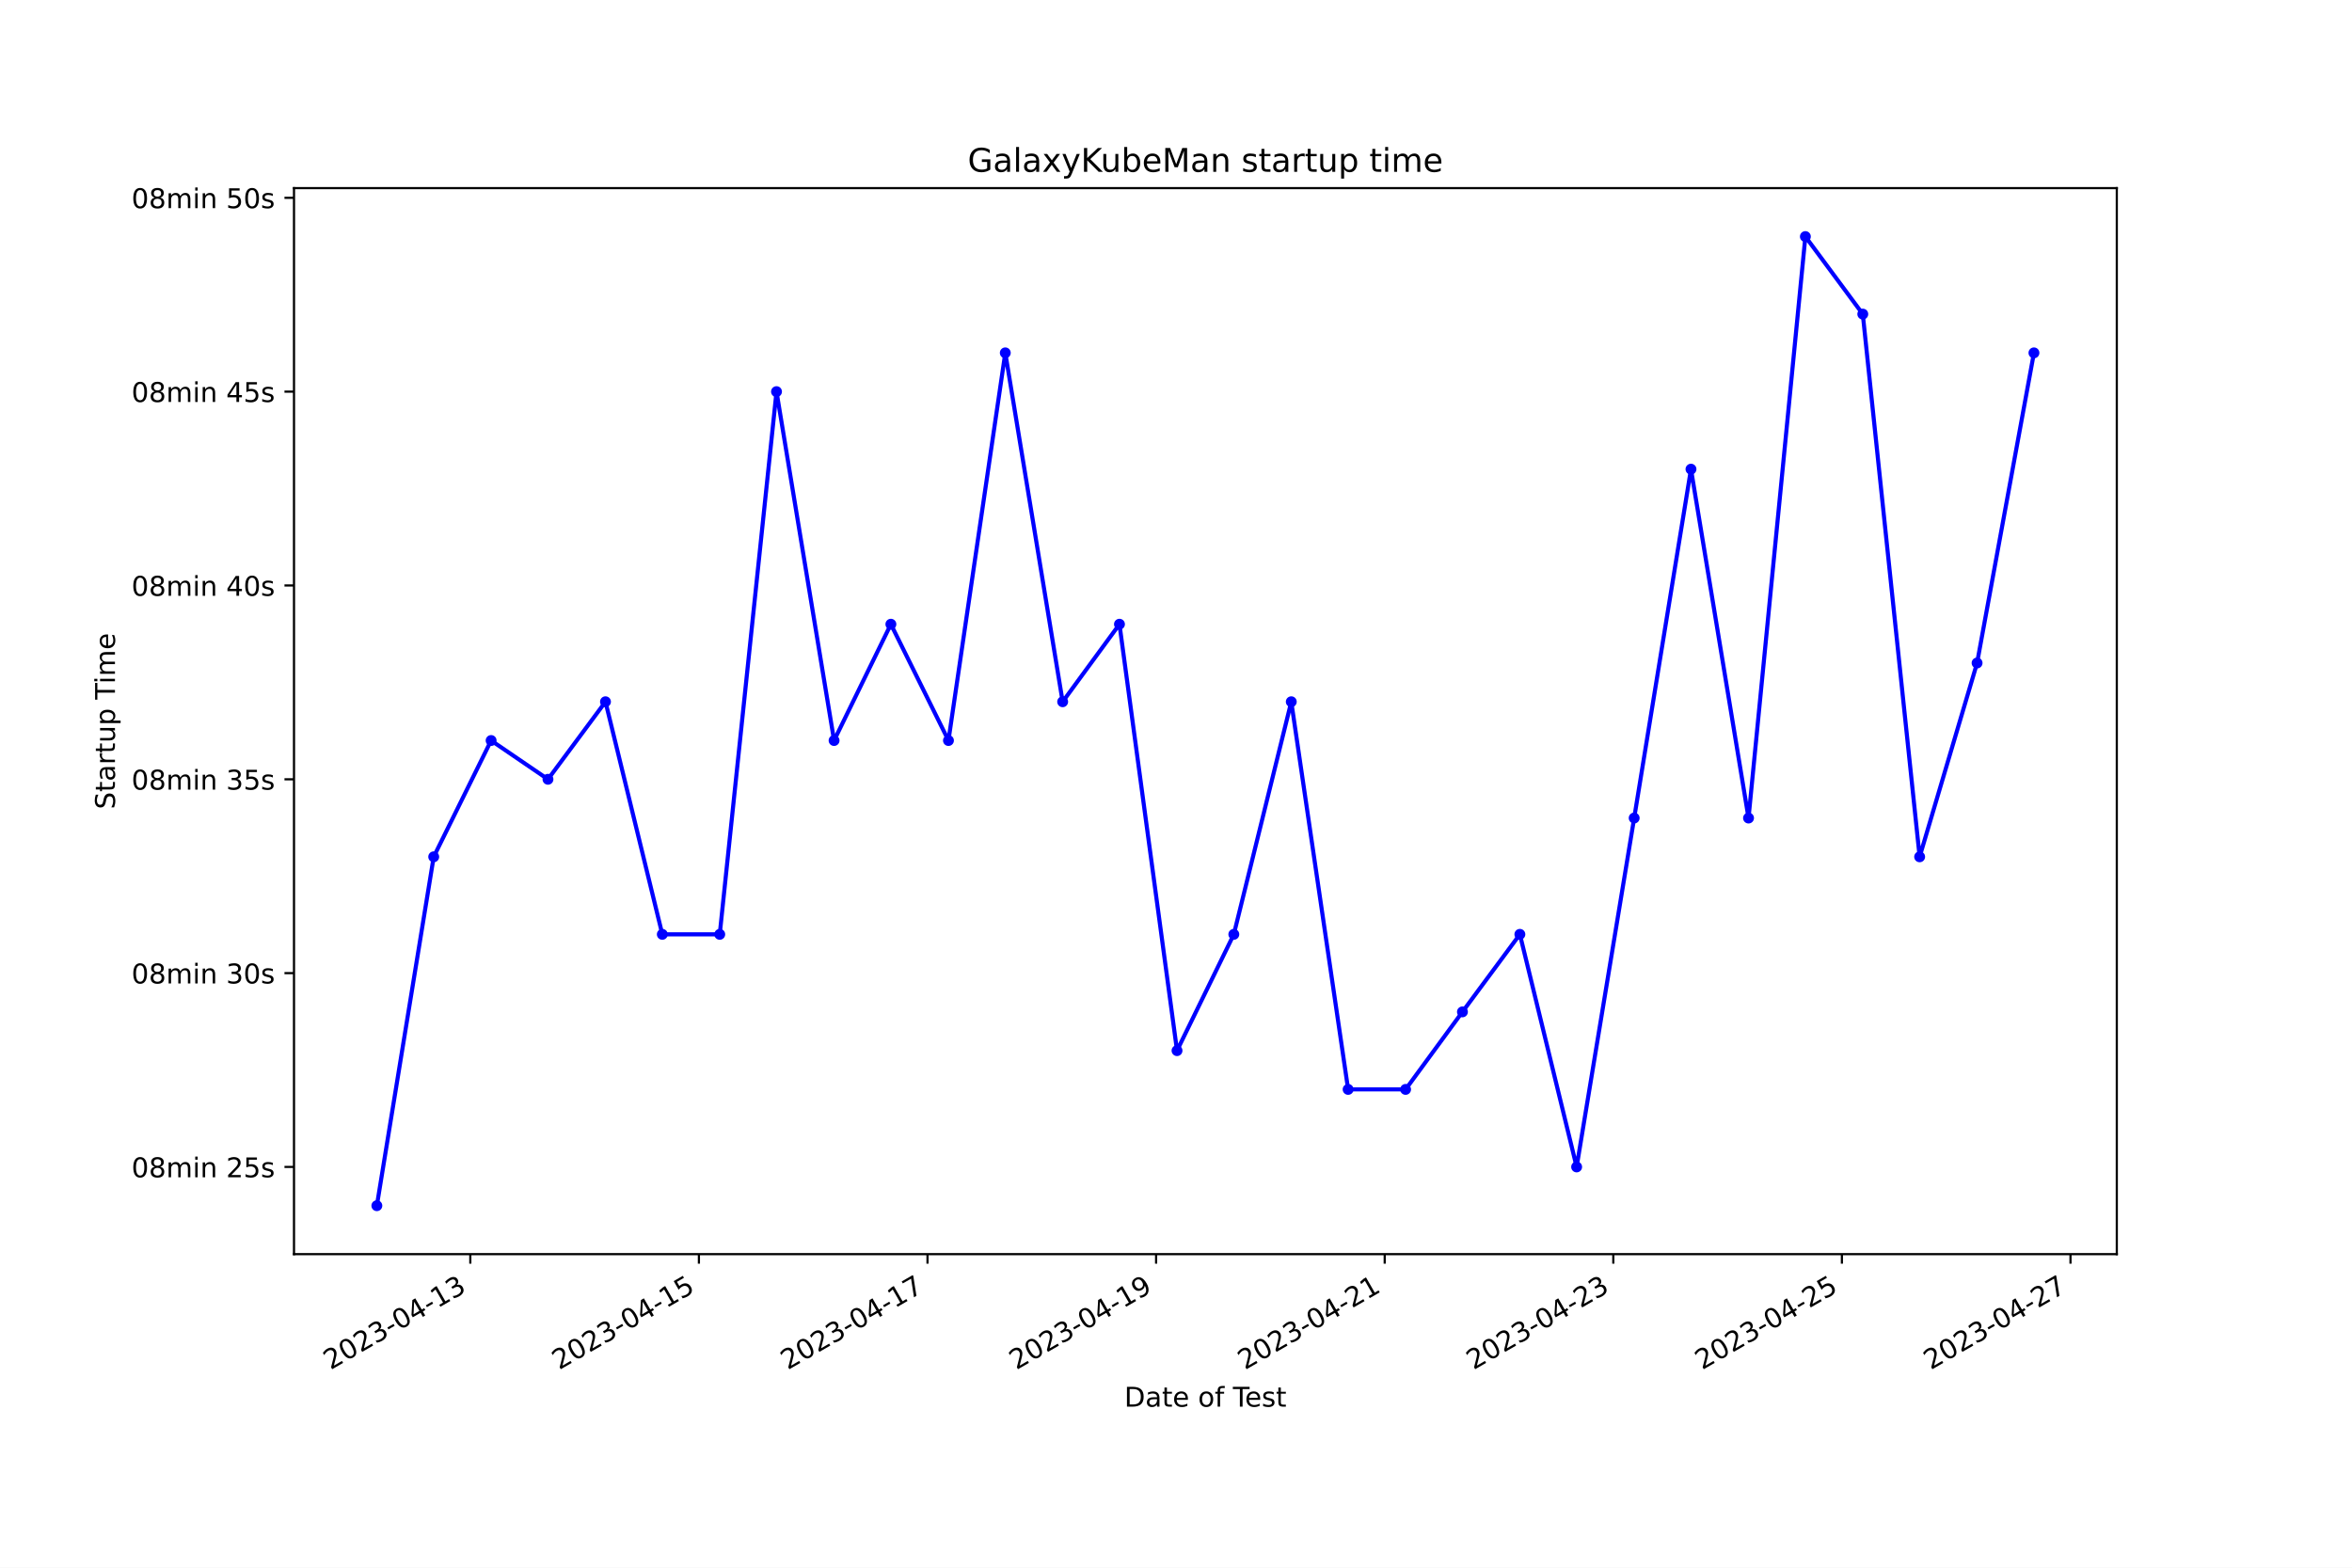
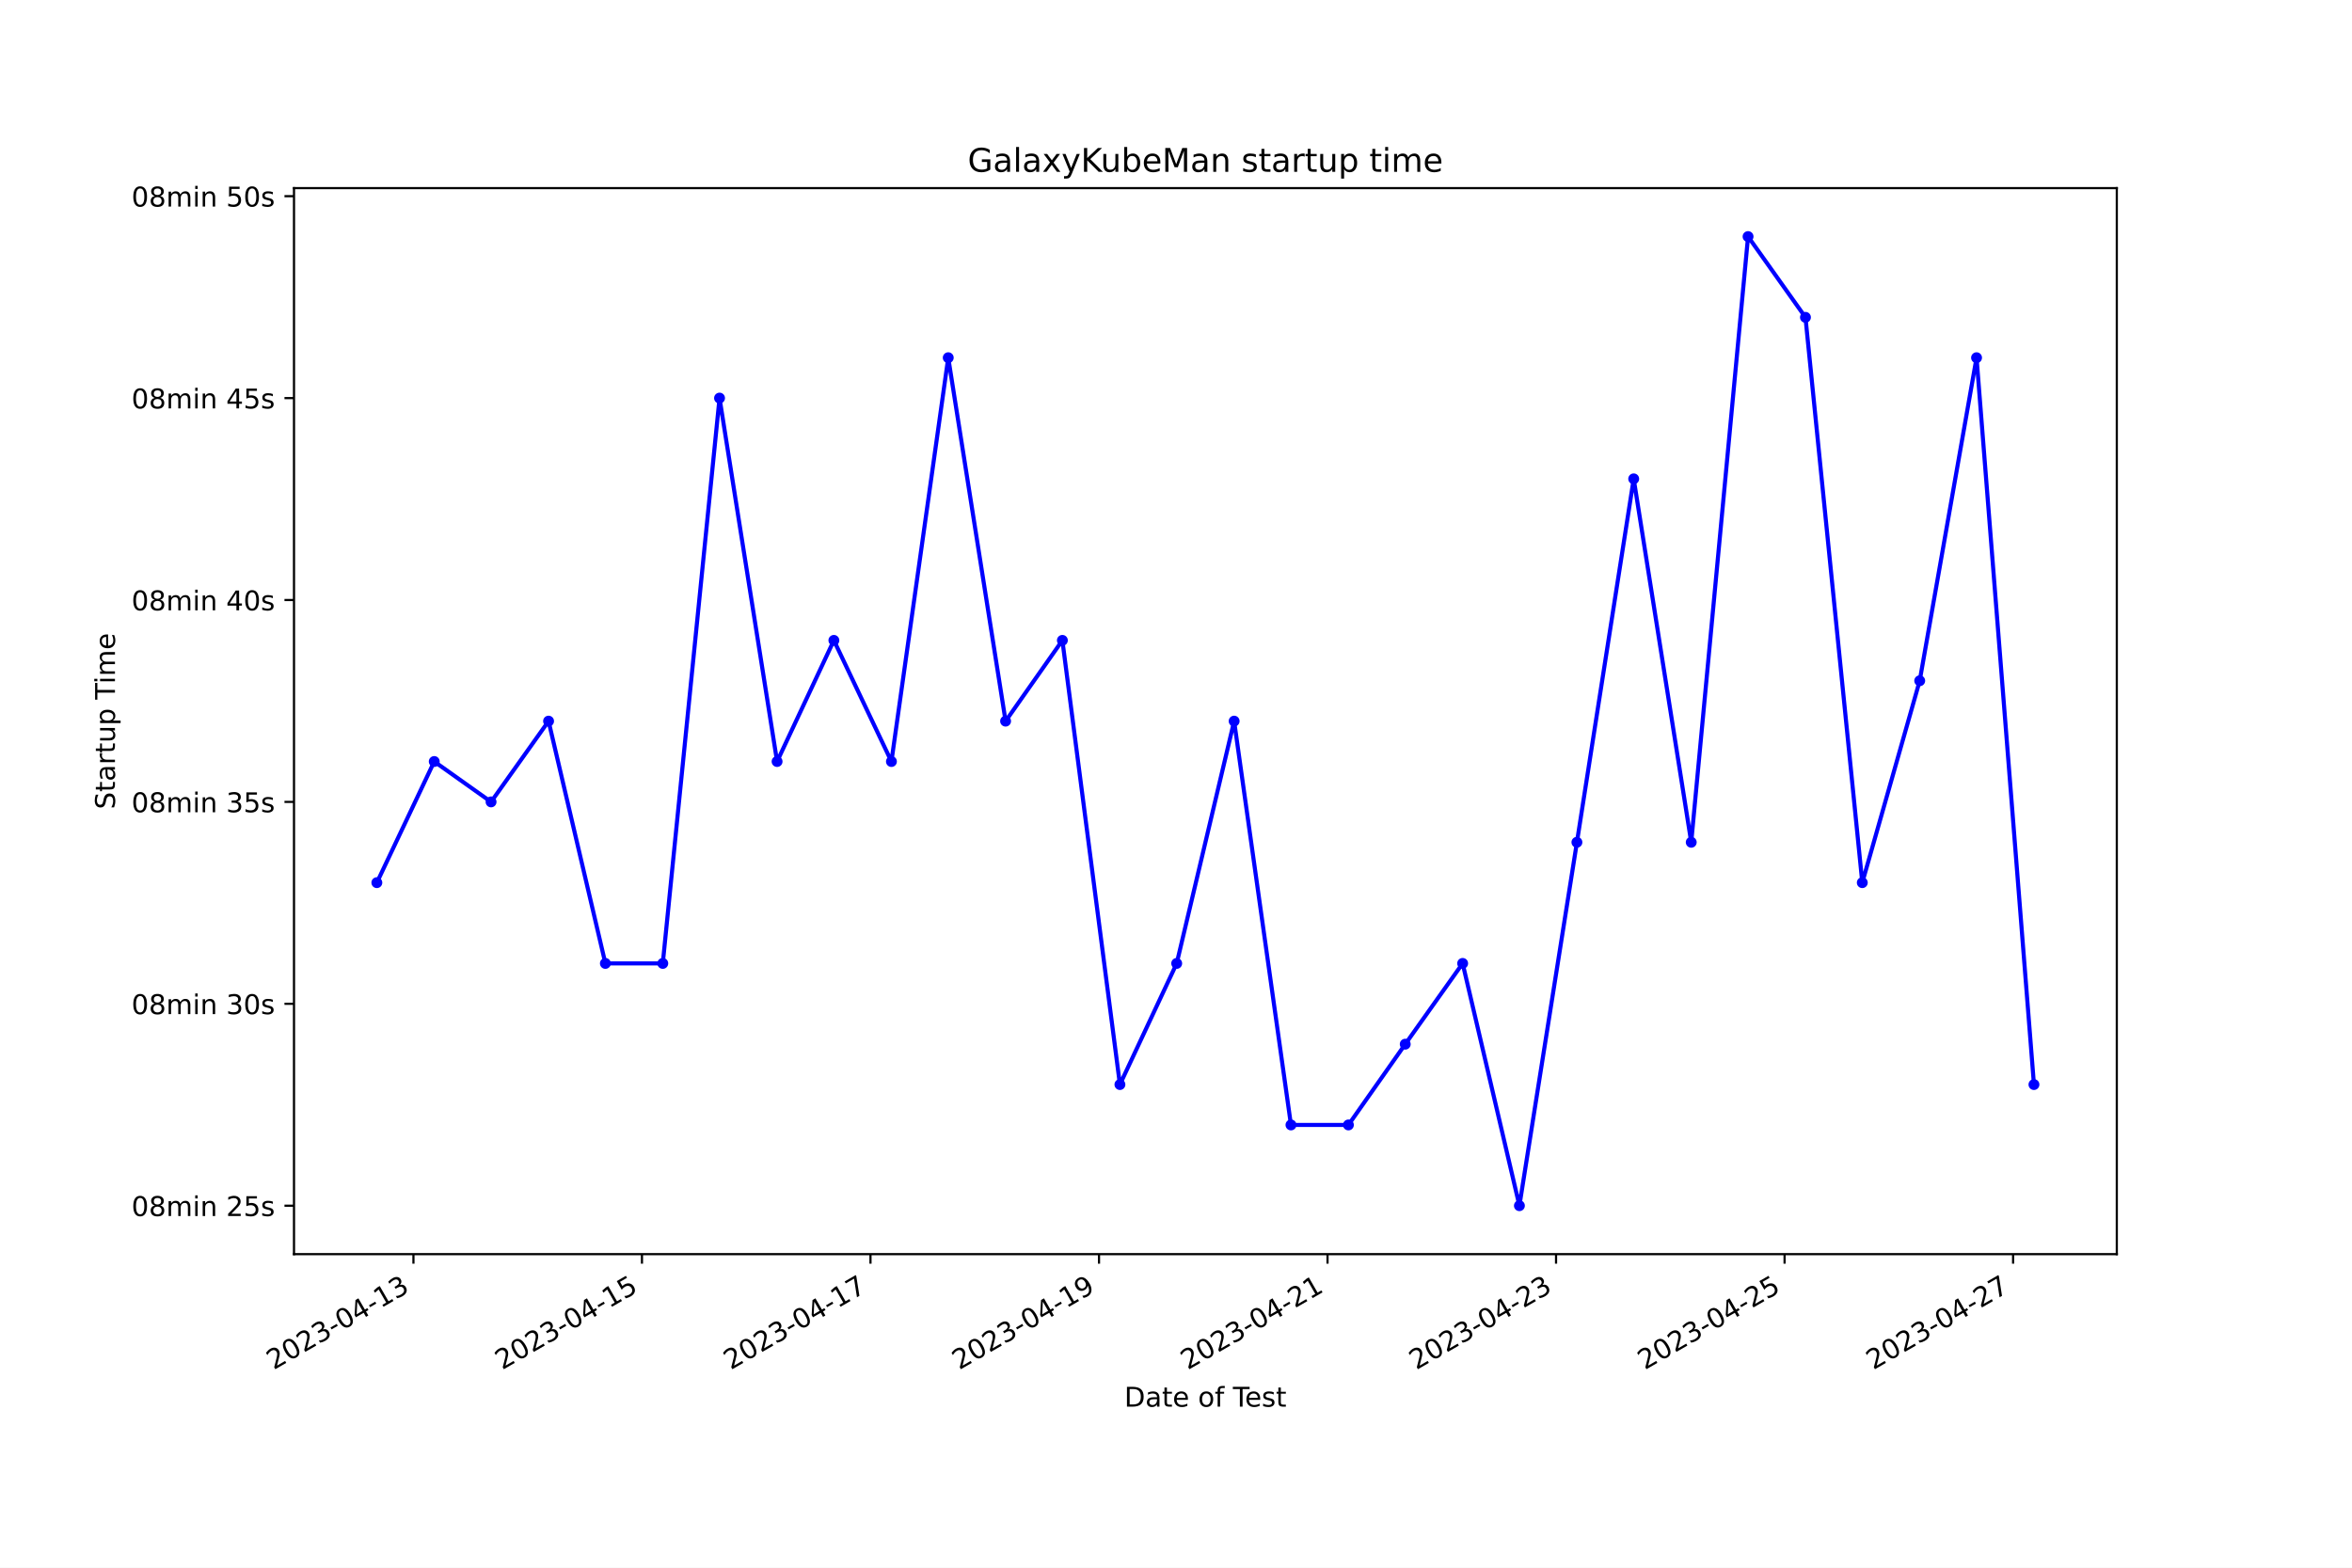
<svg xmlns="http://www.w3.org/2000/svg" xmlns:xlink="http://www.w3.org/1999/xlink" width="864pt" height="576pt" viewBox="0 0 864 576" version="1.1">
  <defs>
    <style type="text/css">*{stroke-linejoin: round; stroke-linecap: butt}</style>
  </defs>
  <g id="figure_1">
    <g id="patch_1">
      <path d="M 0 576  L 864 576  L 864 0  L 0 0  z " style="fill: #ffffff" />
    </g>
    <g id="axes_1">
      <g id="patch_2">
        <path d="M 108 460.8  L 777.6 460.8  L 777.6 69.12  L 108 69.12  z " style="fill: #ffffff" />
      </g>
      <g id="matplotlib.axis_1">
        <g id="xtick_1">
          <g id="line2d_1">
            <defs>
-               <path id="m6835d58202" d="M 0 0  L 0 3.5  " style="stroke: #000000; stroke-width: 0.8" />
+               <path id="ma9f06e7351" d="M 0 0  L 0 3.5  " style="stroke: #000000; stroke-width: 0.8" />
            </defs>
            <g>
-               <use xlink:href="#m6835d58202" x="172.767" y="460.8" style="stroke: #000000; stroke-width: 0.8" />
+               <use xlink:href="#ma9f06e7351" x="151.876" y="460.8" style="stroke: #000000; stroke-width: 0.8" />
            </g>
          </g>
          <g id="text_1">
-             <g transform="translate(121.3974 503.4383) rotate(-30) scale(0.1 -0.1)">
+             <g transform="translate(100.5062 503.4383) rotate(-30) scale(0.1 -0.1)">
              <defs>
                <path id="DejaVuSans-32" d="M 1228 531  L 3431 531  L 3431 0  L 469 0  L 469 531  Q 828 903 1448 1529  Q 2069 2156 2228 2338  Q 2531 2678 2651 2914  Q 2772 3150 2772 3378  Q 2772 3750 2511 3984  Q 2250 4219 1831 4219  Q 1534 4219 1204 4116  Q 875 4013 500 3803  L 500 4441  Q 881 4594 1212 4672  Q 1544 4750 1819 4750  Q 2544 4750 2975 4387  Q 3406 4025 3406 3419  Q 3406 3131 3298 2873  Q 3191 2616 2906 2266  Q 2828 2175 2409 1742  Q 1991 1309 1228 531  z " transform="scale(0.015625)" />
                <path id="DejaVuSans-30" d="M 2034 4250  Q 1547 4250 1301 3770  Q 1056 3291 1056 2328  Q 1056 1369 1301 889  Q 1547 409 2034 409  Q 2525 409 2770 889  Q 3016 1369 3016 2328  Q 3016 3291 2770 3770  Q 2525 4250 2034 4250  z M 2034 4750  Q 2819 4750 3233 4129  Q 3647 3509 3647 2328  Q 3647 1150 3233 529  Q 2819 -91 2034 -91  Q 1250 -91 836 529  Q 422 1150 422 2328  Q 422 3509 836 4129  Q 1250 4750 2034 4750  z " transform="scale(0.015625)" />
                <path id="DejaVuSans-33" d="M 2597 2516  Q 3050 2419 3304 2112  Q 3559 1806 3559 1356  Q 3559 666 3084 287  Q 2609 -91 1734 -91  Q 1441 -91 1130 -33  Q 819 25 488 141  L 488 750  Q 750 597 1062 519  Q 1375 441 1716 441  Q 2309 441 2620 675  Q 2931 909 2931 1356  Q 2931 1769 2642 2001  Q 2353 2234 1838 2234  L 1294 2234  L 1294 2753  L 1863 2753  Q 2328 2753 2575 2939  Q 2822 3125 2822 3475  Q 2822 3834 2567 4026  Q 2313 4219 1838 4219  Q 1578 4219 1281 4162  Q 984 4106 628 3988  L 628 4550  Q 988 4650 1302 4700  Q 1616 4750 1894 4750  Q 2613 4750 3031 4423  Q 3450 4097 3450 3541  Q 3450 3153 3228 2886  Q 3006 2619 2597 2516  z " transform="scale(0.015625)" />
                <path id="DejaVuSans-2d" d="M 313 2009  L 1997 2009  L 1997 1497  L 313 1497  L 313 2009  z " transform="scale(0.015625)" />
                <path id="DejaVuSans-34" d="M 2419 4116  L 825 1625  L 2419 1625  L 2419 4116  z M 2253 4666  L 3047 4666  L 3047 1625  L 3713 1625  L 3713 1100  L 3047 1100  L 3047 0  L 2419 0  L 2419 1100  L 313 1100  L 313 1709  L 2253 4666  z " transform="scale(0.015625)" />
                <path id="DejaVuSans-31" d="M 794 531  L 1825 531  L 1825 4091  L 703 3866  L 703 4441  L 1819 4666  L 2450 4666  L 2450 531  L 3481 531  L 3481 0  L 794 0  L 794 531  z " transform="scale(0.015625)" />
              </defs>
              <use xlink:href="#DejaVuSans-32" />
              <use xlink:href="#DejaVuSans-30" x="63.623" />
              <use xlink:href="#DejaVuSans-32" x="127.246" />
              <use xlink:href="#DejaVuSans-33" x="190.869" />
              <use xlink:href="#DejaVuSans-2d" x="254.492" />
              <use xlink:href="#DejaVuSans-30" x="290.576" />
              <use xlink:href="#DejaVuSans-34" x="354.199" />
              <use xlink:href="#DejaVuSans-2d" x="417.822" />
              <use xlink:href="#DejaVuSans-31" x="453.906" />
              <use xlink:href="#DejaVuSans-33" x="517.529" />
            </g>
          </g>
        </g>
        <g id="xtick_2">
          <g id="line2d_2">
            <g>
-               <use xlink:href="#m6835d58202" x="256.742" y="460.8" style="stroke: #000000; stroke-width: 0.8" />
+               <use xlink:href="#ma9f06e7351" x="235.823" y="460.8" style="stroke: #000000; stroke-width: 0.8" />
            </g>
          </g>
          <g id="text_2">
-             <g transform="translate(205.3721 503.4383) rotate(-30) scale(0.1 -0.1)">
+             <g transform="translate(184.4531 503.4383) rotate(-30) scale(0.1 -0.1)">
              <defs>
                <path id="DejaVuSans-35" d="M 691 4666  L 3169 4666  L 3169 4134  L 1269 4134  L 1269 2991  Q 1406 3038 1543 3061  Q 1681 3084 1819 3084  Q 2600 3084 3056 2656  Q 3513 2228 3513 1497  Q 3513 744 3044 326  Q 2575 -91 1722 -91  Q 1428 -91 1123 -41  Q 819 9 494 109  L 494 744  Q 775 591 1075 516  Q 1375 441 1709 441  Q 2250 441 2565 725  Q 2881 1009 2881 1497  Q 2881 1984 2565 2268  Q 2250 2553 1709 2553  Q 1456 2553 1204 2497  Q 953 2441 691 2322  L 691 4666  z " transform="scale(0.015625)" />
              </defs>
              <use xlink:href="#DejaVuSans-32" />
              <use xlink:href="#DejaVuSans-30" x="63.623" />
              <use xlink:href="#DejaVuSans-32" x="127.246" />
              <use xlink:href="#DejaVuSans-33" x="190.869" />
              <use xlink:href="#DejaVuSans-2d" x="254.492" />
              <use xlink:href="#DejaVuSans-30" x="290.576" />
              <use xlink:href="#DejaVuSans-34" x="354.199" />
              <use xlink:href="#DejaVuSans-2d" x="417.822" />
              <use xlink:href="#DejaVuSans-31" x="453.906" />
              <use xlink:href="#DejaVuSans-35" x="517.529" />
            </g>
          </g>
        </g>
        <g id="xtick_3">
          <g id="line2d_3">
            <g>
-               <use xlink:href="#m6835d58202" x="340.716" y="460.8" style="stroke: #000000; stroke-width: 0.8" />
+               <use xlink:href="#ma9f06e7351" x="319.769" y="460.8" style="stroke: #000000; stroke-width: 0.8" />
            </g>
          </g>
          <g id="text_3">
-             <g transform="translate(289.3468 503.4383) rotate(-30) scale(0.1 -0.1)">
+             <g transform="translate(268.4 503.4383) rotate(-30) scale(0.1 -0.1)">
              <defs>
                <path id="DejaVuSans-37" d="M 525 4666  L 3525 4666  L 3525 4397  L 1831 0  L 1172 0  L 2766 4134  L 525 4134  L 525 4666  z " transform="scale(0.015625)" />
              </defs>
              <use xlink:href="#DejaVuSans-32" />
              <use xlink:href="#DejaVuSans-30" x="63.623" />
              <use xlink:href="#DejaVuSans-32" x="127.246" />
              <use xlink:href="#DejaVuSans-33" x="190.869" />
              <use xlink:href="#DejaVuSans-2d" x="254.492" />
              <use xlink:href="#DejaVuSans-30" x="290.576" />
              <use xlink:href="#DejaVuSans-34" x="354.199" />
              <use xlink:href="#DejaVuSans-2d" x="417.822" />
              <use xlink:href="#DejaVuSans-31" x="453.906" />
              <use xlink:href="#DejaVuSans-37" x="517.529" />
            </g>
          </g>
        </g>
        <g id="xtick_4">
          <g id="line2d_4">
            <g>
-               <use xlink:href="#m6835d58202" x="424.691" y="460.8" style="stroke: #000000; stroke-width: 0.8" />
+               <use xlink:href="#ma9f06e7351" x="403.716" y="460.8" style="stroke: #000000; stroke-width: 0.8" />
            </g>
          </g>
          <g id="text_4">
-             <g transform="translate(373.3216 503.4383) rotate(-30) scale(0.1 -0.1)">
+             <g transform="translate(352.3469 503.4383) rotate(-30) scale(0.1 -0.1)">
              <defs>
                <path id="DejaVuSans-39" d="M 703 97  L 703 672  Q 941 559 1184 500  Q 1428 441 1663 441  Q 2288 441 2617 861  Q 2947 1281 2994 2138  Q 2813 1869 2534 1725  Q 2256 1581 1919 1581  Q 1219 1581 811 2004  Q 403 2428 403 3163  Q 403 3881 828 4315  Q 1253 4750 1959 4750  Q 2769 4750 3195 4129  Q 3622 3509 3622 2328  Q 3622 1225 3098 567  Q 2575 -91 1691 -91  Q 1453 -91 1209 -44  Q 966 3 703 97  z M 1959 2075  Q 2384 2075 2632 2365  Q 2881 2656 2881 3163  Q 2881 3666 2632 3958  Q 2384 4250 1959 4250  Q 1534 4250 1286 3958  Q 1038 3666 1038 3163  Q 1038 2656 1286 2365  Q 1534 2075 1959 2075  z " transform="scale(0.015625)" />
              </defs>
              <use xlink:href="#DejaVuSans-32" />
              <use xlink:href="#DejaVuSans-30" x="63.623" />
              <use xlink:href="#DejaVuSans-32" x="127.246" />
              <use xlink:href="#DejaVuSans-33" x="190.869" />
              <use xlink:href="#DejaVuSans-2d" x="254.492" />
              <use xlink:href="#DejaVuSans-30" x="290.576" />
              <use xlink:href="#DejaVuSans-34" x="354.199" />
              <use xlink:href="#DejaVuSans-2d" x="417.822" />
              <use xlink:href="#DejaVuSans-31" x="453.906" />
              <use xlink:href="#DejaVuSans-39" x="517.529" />
            </g>
          </g>
        </g>
        <g id="xtick_5">
          <g id="line2d_5">
            <g>
-               <use xlink:href="#m6835d58202" x="508.666" y="460.8" style="stroke: #000000; stroke-width: 0.8" />
+               <use xlink:href="#ma9f06e7351" x="487.663" y="460.8" style="stroke: #000000; stroke-width: 0.8" />
            </g>
          </g>
          <g id="text_5">
-             <g transform="translate(457.2963 503.4383) rotate(-30) scale(0.1 -0.1)">
+             <g transform="translate(436.2938 503.4383) rotate(-30) scale(0.1 -0.1)">
              <use xlink:href="#DejaVuSans-32" />
              <use xlink:href="#DejaVuSans-30" x="63.623" />
              <use xlink:href="#DejaVuSans-32" x="127.246" />
              <use xlink:href="#DejaVuSans-33" x="190.869" />
              <use xlink:href="#DejaVuSans-2d" x="254.492" />
              <use xlink:href="#DejaVuSans-30" x="290.576" />
              <use xlink:href="#DejaVuSans-34" x="354.199" />
              <use xlink:href="#DejaVuSans-2d" x="417.822" />
              <use xlink:href="#DejaVuSans-32" x="453.906" />
              <use xlink:href="#DejaVuSans-31" x="517.529" />
            </g>
          </g>
        </g>
        <g id="xtick_6">
          <g id="line2d_6">
            <g>
-               <use xlink:href="#m6835d58202" x="592.64" y="460.8" style="stroke: #000000; stroke-width: 0.8" />
+               <use xlink:href="#ma9f06e7351" x="571.61" y="460.8" style="stroke: #000000; stroke-width: 0.8" />
            </g>
          </g>
          <g id="text_6">
-             <g transform="translate(541.271 503.4383) rotate(-30) scale(0.1 -0.1)">
+             <g transform="translate(520.2407 503.4383) rotate(-30) scale(0.1 -0.1)">
              <use xlink:href="#DejaVuSans-32" />
              <use xlink:href="#DejaVuSans-30" x="63.623" />
              <use xlink:href="#DejaVuSans-32" x="127.246" />
              <use xlink:href="#DejaVuSans-33" x="190.869" />
              <use xlink:href="#DejaVuSans-2d" x="254.492" />
              <use xlink:href="#DejaVuSans-30" x="290.576" />
              <use xlink:href="#DejaVuSans-34" x="354.199" />
              <use xlink:href="#DejaVuSans-2d" x="417.822" />
              <use xlink:href="#DejaVuSans-32" x="453.906" />
              <use xlink:href="#DejaVuSans-33" x="517.529" />
            </g>
          </g>
        </g>
        <g id="xtick_7">
          <g id="line2d_7">
            <g>
-               <use xlink:href="#m6835d58202" x="676.615" y="460.8" style="stroke: #000000; stroke-width: 0.8" />
+               <use xlink:href="#ma9f06e7351" x="655.557" y="460.8" style="stroke: #000000; stroke-width: 0.8" />
            </g>
          </g>
          <g id="text_7">
-             <g transform="translate(625.2457 503.4383) rotate(-30) scale(0.1 -0.1)">
+             <g transform="translate(604.1876 503.4383) rotate(-30) scale(0.1 -0.1)">
              <use xlink:href="#DejaVuSans-32" />
              <use xlink:href="#DejaVuSans-30" x="63.623" />
              <use xlink:href="#DejaVuSans-32" x="127.246" />
              <use xlink:href="#DejaVuSans-33" x="190.869" />
              <use xlink:href="#DejaVuSans-2d" x="254.492" />
              <use xlink:href="#DejaVuSans-30" x="290.576" />
              <use xlink:href="#DejaVuSans-34" x="354.199" />
              <use xlink:href="#DejaVuSans-2d" x="417.822" />
              <use xlink:href="#DejaVuSans-32" x="453.906" />
              <use xlink:href="#DejaVuSans-35" x="517.529" />
            </g>
          </g>
        </g>
        <g id="xtick_8">
          <g id="line2d_8">
            <g>
-               <use xlink:href="#m6835d58202" x="760.59" y="460.8" style="stroke: #000000; stroke-width: 0.8" />
+               <use xlink:href="#ma9f06e7351" x="739.504" y="460.8" style="stroke: #000000; stroke-width: 0.8" />
            </g>
          </g>
          <g id="text_8">
-             <g transform="translate(709.2204 503.4383) rotate(-30) scale(0.1 -0.1)">
+             <g transform="translate(688.1345 503.4383) rotate(-30) scale(0.1 -0.1)">
              <use xlink:href="#DejaVuSans-32" />
              <use xlink:href="#DejaVuSans-30" x="63.623" />
              <use xlink:href="#DejaVuSans-32" x="127.246" />
              <use xlink:href="#DejaVuSans-33" x="190.869" />
              <use xlink:href="#DejaVuSans-2d" x="254.492" />
              <use xlink:href="#DejaVuSans-30" x="290.576" />
              <use xlink:href="#DejaVuSans-34" x="354.199" />
              <use xlink:href="#DejaVuSans-2d" x="417.822" />
              <use xlink:href="#DejaVuSans-32" x="453.906" />
              <use xlink:href="#DejaVuSans-37" x="517.529" />
            </g>
          </g>
        </g>
        <g id="text_9">
          <g transform="translate(413.0063 516.8378) scale(0.1 -0.1)">
            <defs>
              <path id="DejaVuSans-44" d="M 1259 4147  L 1259 519  L 2022 519  Q 2988 519 3436 956  Q 3884 1394 3884 2338  Q 3884 3275 3436 3711  Q 2988 4147 2022 4147  L 1259 4147  z M 628 4666  L 1925 4666  Q 3281 4666 3915 4102  Q 4550 3538 4550 2338  Q 4550 1131 3912 565  Q 3275 0 1925 0  L 628 0  L 628 4666  z " transform="scale(0.015625)" />
              <path id="DejaVuSans-61" d="M 2194 1759  Q 1497 1759 1228 1600  Q 959 1441 959 1056  Q 959 750 1161 570  Q 1363 391 1709 391  Q 2188 391 2477 730  Q 2766 1069 2766 1631  L 2766 1759  L 2194 1759  z M 3341 1997  L 3341 0  L 2766 0  L 2766 531  Q 2569 213 2275 61  Q 1981 -91 1556 -91  Q 1019 -91 701 211  Q 384 513 384 1019  Q 384 1609 779 1909  Q 1175 2209 1959 2209  L 2766 2209  L 2766 2266  Q 2766 2663 2505 2880  Q 2244 3097 1772 3097  Q 1472 3097 1187 3025  Q 903 2953 641 2809  L 641 3341  Q 956 3463 1253 3523  Q 1550 3584 1831 3584  Q 2591 3584 2966 3190  Q 3341 2797 3341 1997  z " transform="scale(0.015625)" />
              <path id="DejaVuSans-74" d="M 1172 4494  L 1172 3500  L 2356 3500  L 2356 3053  L 1172 3053  L 1172 1153  Q 1172 725 1289 603  Q 1406 481 1766 481  L 2356 481  L 2356 0  L 1766 0  Q 1100 0 847 248  Q 594 497 594 1153  L 594 3053  L 172 3053  L 172 3500  L 594 3500  L 594 4494  L 1172 4494  z " transform="scale(0.015625)" />
              <path id="DejaVuSans-65" d="M 3597 1894  L 3597 1613  L 953 1613  Q 991 1019 1311 708  Q 1631 397 2203 397  Q 2534 397 2845 478  Q 3156 559 3463 722  L 3463 178  Q 3153 47 2828 -22  Q 2503 -91 2169 -91  Q 1331 -91 842 396  Q 353 884 353 1716  Q 353 2575 817 3079  Q 1281 3584 2069 3584  Q 2775 3584 3186 3129  Q 3597 2675 3597 1894  z M 3022 2063  Q 3016 2534 2758 2815  Q 2500 3097 2075 3097  Q 1594 3097 1305 2825  Q 1016 2553 972 2059  L 3022 2063  z " transform="scale(0.015625)" />
              <path id="DejaVuSans-20" transform="scale(0.015625)" />
              <path id="DejaVuSans-6f" d="M 1959 3097  Q 1497 3097 1228 2736  Q 959 2375 959 1747  Q 959 1119 1226 758  Q 1494 397 1959 397  Q 2419 397 2687 759  Q 2956 1122 2956 1747  Q 2956 2369 2687 2733  Q 2419 3097 1959 3097  z M 1959 3584  Q 2709 3584 3137 3096  Q 3566 2609 3566 1747  Q 3566 888 3137 398  Q 2709 -91 1959 -91  Q 1206 -91 779 398  Q 353 888 353 1747  Q 353 2609 779 3096  Q 1206 3584 1959 3584  z " transform="scale(0.015625)" />
              <path id="DejaVuSans-66" d="M 2375 4863  L 2375 4384  L 1825 4384  Q 1516 4384 1395 4259  Q 1275 4134 1275 3809  L 1275 3500  L 2222 3500  L 2222 3053  L 1275 3053  L 1275 0  L 697 0  L 697 3053  L 147 3053  L 147 3500  L 697 3500  L 697 3744  Q 697 4328 969 4595  Q 1241 4863 1831 4863  L 2375 4863  z " transform="scale(0.015625)" />
              <path id="DejaVuSans-54" d="M -19 4666  L 3928 4666  L 3928 4134  L 2272 4134  L 2272 0  L 1638 0  L 1638 4134  L -19 4134  L -19 4666  z " transform="scale(0.015625)" />
              <path id="DejaVuSans-73" d="M 2834 3397  L 2834 2853  Q 2591 2978 2328 3040  Q 2066 3103 1784 3103  Q 1356 3103 1142 2972  Q 928 2841 928 2578  Q 928 2378 1081 2264  Q 1234 2150 1697 2047  L 1894 2003  Q 2506 1872 2764 1633  Q 3022 1394 3022 966  Q 3022 478 2636 193  Q 2250 -91 1575 -91  Q 1294 -91 989 -36  Q 684 19 347 128  L 347 722  Q 666 556 975 473  Q 1284 391 1588 391  Q 1994 391 2212 530  Q 2431 669 2431 922  Q 2431 1156 2273 1281  Q 2116 1406 1581 1522  L 1381 1569  Q 847 1681 609 1914  Q 372 2147 372 2553  Q 372 3047 722 3315  Q 1072 3584 1716 3584  Q 2034 3584 2315 3537  Q 2597 3491 2834 3397  z " transform="scale(0.015625)" />
            </defs>
            <use xlink:href="#DejaVuSans-44" />
            <use xlink:href="#DejaVuSans-61" x="77.002" />
            <use xlink:href="#DejaVuSans-74" x="138.281" />
            <use xlink:href="#DejaVuSans-65" x="177.49" />
            <use xlink:href="#DejaVuSans-20" x="239.014" />
            <use xlink:href="#DejaVuSans-6f" x="270.801" />
            <use xlink:href="#DejaVuSans-66" x="331.982" />
            <use xlink:href="#DejaVuSans-20" x="367.188" />
            <use xlink:href="#DejaVuSans-54" x="398.975" />
            <use xlink:href="#DejaVuSans-65" x="443.059" />
            <use xlink:href="#DejaVuSans-73" x="504.582" />
            <use xlink:href="#DejaVuSans-74" x="556.682" />
          </g>
        </g>
      </g>
      <g id="matplotlib.axis_2">
        <g id="ytick_1">
          <g id="line2d_9">
            <defs>
-               <path id="mc409bacba2" d="M 0 0  L -3.5 0  " style="stroke: #000000; stroke-width: 0.8" />
+               <path id="m81b9995fa4" d="M 0 0  L -3.5 0  " style="stroke: #000000; stroke-width: 0.8" />
            </defs>
            <g>
-               <use xlink:href="#mc409bacba2" x="108" y="428.753" style="stroke: #000000; stroke-width: 0.8" />
+               <use xlink:href="#m81b9995fa4" x="108" y="442.996" style="stroke: #000000; stroke-width: 0.8" />
            </g>
          </g>
          <g id="text_10">
-             <g transform="translate(48.30625 432.5527) scale(0.1 -0.1)">
+             <g transform="translate(48.30625 446.7956) scale(0.1 -0.1)">
              <defs>
                <path id="DejaVuSans-38" d="M 2034 2216  Q 1584 2216 1326 1975  Q 1069 1734 1069 1313  Q 1069 891 1326 650  Q 1584 409 2034 409  Q 2484 409 2743 651  Q 3003 894 3003 1313  Q 3003 1734 2745 1975  Q 2488 2216 2034 2216  z M 1403 2484  Q 997 2584 770 2862  Q 544 3141 544 3541  Q 544 4100 942 4425  Q 1341 4750 2034 4750  Q 2731 4750 3128 4425  Q 3525 4100 3525 3541  Q 3525 3141 3298 2862  Q 3072 2584 2669 2484  Q 3125 2378 3379 2068  Q 3634 1759 3634 1313  Q 3634 634 3220 271  Q 2806 -91 2034 -91  Q 1263 -91 848 271  Q 434 634 434 1313  Q 434 1759 690 2068  Q 947 2378 1403 2484  z M 1172 3481  Q 1172 3119 1398 2916  Q 1625 2713 2034 2713  Q 2441 2713 2670 2916  Q 2900 3119 2900 3481  Q 2900 3844 2670 4047  Q 2441 4250 2034 4250  Q 1625 4250 1398 4047  Q 1172 3844 1172 3481  z " transform="scale(0.015625)" />
                <path id="DejaVuSans-6d" d="M 3328 2828  Q 3544 3216 3844 3400  Q 4144 3584 4550 3584  Q 5097 3584 5394 3201  Q 5691 2819 5691 2113  L 5691 0  L 5113 0  L 5113 2094  Q 5113 2597 4934 2840  Q 4756 3084 4391 3084  Q 3944 3084 3684 2787  Q 3425 2491 3425 1978  L 3425 0  L 2847 0  L 2847 2094  Q 2847 2600 2669 2842  Q 2491 3084 2119 3084  Q 1678 3084 1418 2786  Q 1159 2488 1159 1978  L 1159 0  L 581 0  L 581 3500  L 1159 3500  L 1159 2956  Q 1356 3278 1631 3431  Q 1906 3584 2284 3584  Q 2666 3584 2933 3390  Q 3200 3197 3328 2828  z " transform="scale(0.015625)" />
                <path id="DejaVuSans-69" d="M 603 3500  L 1178 3500  L 1178 0  L 603 0  L 603 3500  z M 603 4863  L 1178 4863  L 1178 4134  L 603 4134  L 603 4863  z " transform="scale(0.015625)" />
                <path id="DejaVuSans-6e" d="M 3513 2113  L 3513 0  L 2938 0  L 2938 2094  Q 2938 2591 2744 2837  Q 2550 3084 2163 3084  Q 1697 3084 1428 2787  Q 1159 2491 1159 1978  L 1159 0  L 581 0  L 581 3500  L 1159 3500  L 1159 2956  Q 1366 3272 1645 3428  Q 1925 3584 2291 3584  Q 2894 3584 3203 3211  Q 3513 2838 3513 2113  z " transform="scale(0.015625)" />
              </defs>
              <use xlink:href="#DejaVuSans-30" />
              <use xlink:href="#DejaVuSans-38" x="63.623" />
              <use xlink:href="#DejaVuSans-6d" x="127.246" />
              <use xlink:href="#DejaVuSans-69" x="224.658" />
              <use xlink:href="#DejaVuSans-6e" x="252.441" />
              <use xlink:href="#DejaVuSans-20" x="315.82" />
              <use xlink:href="#DejaVuSans-32" x="347.607" />
              <use xlink:href="#DejaVuSans-35" x="411.23" />
              <use xlink:href="#DejaVuSans-73" x="474.854" />
            </g>
          </g>
        </g>
        <g id="ytick_2">
          <g id="line2d_10">
            <g>
-               <use xlink:href="#mc409bacba2" x="108" y="357.539" style="stroke: #000000; stroke-width: 0.8" />
+               <use xlink:href="#m81b9995fa4" x="108" y="368.815" style="stroke: #000000; stroke-width: 0.8" />
            </g>
          </g>
          <g id="text_11">
-             <g transform="translate(48.30625 361.3381) scale(0.1 -0.1)">
+             <g transform="translate(48.30625 372.6138) scale(0.1 -0.1)">
              <use xlink:href="#DejaVuSans-30" />
              <use xlink:href="#DejaVuSans-38" x="63.623" />
              <use xlink:href="#DejaVuSans-6d" x="127.246" />
              <use xlink:href="#DejaVuSans-69" x="224.658" />
              <use xlink:href="#DejaVuSans-6e" x="252.441" />
              <use xlink:href="#DejaVuSans-20" x="315.82" />
              <use xlink:href="#DejaVuSans-33" x="347.607" />
              <use xlink:href="#DejaVuSans-30" x="411.23" />
              <use xlink:href="#DejaVuSans-73" x="474.854" />
            </g>
          </g>
        </g>
        <g id="ytick_3">
          <g id="line2d_11">
            <g>
-               <use xlink:href="#mc409bacba2" x="108" y="286.324" style="stroke: #000000; stroke-width: 0.8" />
+               <use xlink:href="#m81b9995fa4" x="108" y="294.633" style="stroke: #000000; stroke-width: 0.8" />
            </g>
          </g>
          <g id="text_12">
-             <g transform="translate(48.30625 290.1236) scale(0.1 -0.1)">
+             <g transform="translate(48.30625 298.4319) scale(0.1 -0.1)">
              <use xlink:href="#DejaVuSans-30" />
              <use xlink:href="#DejaVuSans-38" x="63.623" />
              <use xlink:href="#DejaVuSans-6d" x="127.246" />
              <use xlink:href="#DejaVuSans-69" x="224.658" />
              <use xlink:href="#DejaVuSans-6e" x="252.441" />
              <use xlink:href="#DejaVuSans-20" x="315.82" />
              <use xlink:href="#DejaVuSans-33" x="347.607" />
              <use xlink:href="#DejaVuSans-35" x="411.23" />
              <use xlink:href="#DejaVuSans-73" x="474.854" />
            </g>
          </g>
        </g>
        <g id="ytick_4">
          <g id="line2d_12">
            <g>
-               <use xlink:href="#mc409bacba2" x="108" y="215.11" style="stroke: #000000; stroke-width: 0.8" />
+               <use xlink:href="#m81b9995fa4" x="108" y="220.451" style="stroke: #000000; stroke-width: 0.8" />
            </g>
          </g>
          <g id="text_13">
-             <g transform="translate(48.30625 218.909) scale(0.1 -0.1)">
+             <g transform="translate(48.30625 224.2501) scale(0.1 -0.1)">
              <use xlink:href="#DejaVuSans-30" />
              <use xlink:href="#DejaVuSans-38" x="63.623" />
              <use xlink:href="#DejaVuSans-6d" x="127.246" />
              <use xlink:href="#DejaVuSans-69" x="224.658" />
              <use xlink:href="#DejaVuSans-6e" x="252.441" />
              <use xlink:href="#DejaVuSans-20" x="315.82" />
              <use xlink:href="#DejaVuSans-34" x="347.607" />
              <use xlink:href="#DejaVuSans-30" x="411.23" />
              <use xlink:href="#DejaVuSans-73" x="474.854" />
            </g>
          </g>
        </g>
        <g id="ytick_5">
          <g id="line2d_13">
            <g>
-               <use xlink:href="#mc409bacba2" x="108" y="143.895" style="stroke: #000000; stroke-width: 0.8" />
+               <use xlink:href="#m81b9995fa4" x="108" y="146.269" style="stroke: #000000; stroke-width: 0.8" />
            </g>
          </g>
          <g id="text_14">
-             <g transform="translate(48.30625 147.6945) scale(0.1 -0.1)">
+             <g transform="translate(48.30625 150.0683) scale(0.1 -0.1)">
              <use xlink:href="#DejaVuSans-30" />
              <use xlink:href="#DejaVuSans-38" x="63.623" />
              <use xlink:href="#DejaVuSans-6d" x="127.246" />
              <use xlink:href="#DejaVuSans-69" x="224.658" />
              <use xlink:href="#DejaVuSans-6e" x="252.441" />
              <use xlink:href="#DejaVuSans-20" x="315.82" />
              <use xlink:href="#DejaVuSans-34" x="347.607" />
              <use xlink:href="#DejaVuSans-35" x="411.23" />
              <use xlink:href="#DejaVuSans-73" x="474.854" />
            </g>
          </g>
        </g>
        <g id="ytick_6">
          <g id="line2d_14">
            <g>
-               <use xlink:href="#mc409bacba2" x="108" y="72.681" style="stroke: #000000; stroke-width: 0.8" />
+               <use xlink:href="#m81b9995fa4" x="108" y="72.087" style="stroke: #000000; stroke-width: 0.8" />
            </g>
          </g>
          <g id="text_15">
-             <g transform="translate(48.30625 76.47995) scale(0.1 -0.1)">
+             <g transform="translate(48.30625 75.88649) scale(0.1 -0.1)">
              <use xlink:href="#DejaVuSans-30" />
              <use xlink:href="#DejaVuSans-38" x="63.623" />
              <use xlink:href="#DejaVuSans-6d" x="127.246" />
              <use xlink:href="#DejaVuSans-69" x="224.658" />
              <use xlink:href="#DejaVuSans-6e" x="252.441" />
              <use xlink:href="#DejaVuSans-20" x="315.82" />
              <use xlink:href="#DejaVuSans-35" x="347.607" />
              <use xlink:href="#DejaVuSans-30" x="411.23" />
              <use xlink:href="#DejaVuSans-73" x="474.854" />
            </g>
          </g>
        </g>
        <g id="text_16">
          <g transform="translate(42.22656 297.3397) rotate(-90) scale(0.1 -0.1)">
            <defs>
              <path id="DejaVuSans-53" d="M 3425 4513  L 3425 3897  Q 3066 4069 2747 4153  Q 2428 4238 2131 4238  Q 1616 4238 1336 4038  Q 1056 3838 1056 3469  Q 1056 3159 1242 3001  Q 1428 2844 1947 2747  L 2328 2669  Q 3034 2534 3370 2195  Q 3706 1856 3706 1288  Q 3706 609 3251 259  Q 2797 -91 1919 -91  Q 1588 -91 1214 -16  Q 841 59 441 206  L 441 856  Q 825 641 1194 531  Q 1563 422 1919 422  Q 2459 422 2753 634  Q 3047 847 3047 1241  Q 3047 1584 2836 1778  Q 2625 1972 2144 2069  L 1759 2144  Q 1053 2284 737 2584  Q 422 2884 422 3419  Q 422 4038 858 4394  Q 1294 4750 2059 4750  Q 2388 4750 2728 4690  Q 3069 4631 3425 4513  z " transform="scale(0.015625)" />
              <path id="DejaVuSans-72" d="M 2631 2963  Q 2534 3019 2420 3045  Q 2306 3072 2169 3072  Q 1681 3072 1420 2755  Q 1159 2438 1159 1844  L 1159 0  L 581 0  L 581 3500  L 1159 3500  L 1159 2956  Q 1341 3275 1631 3429  Q 1922 3584 2338 3584  Q 2397 3584 2469 3576  Q 2541 3569 2628 3553  L 2631 2963  z " transform="scale(0.015625)" />
              <path id="DejaVuSans-75" d="M 544 1381  L 544 3500  L 1119 3500  L 1119 1403  Q 1119 906 1312 657  Q 1506 409 1894 409  Q 2359 409 2629 706  Q 2900 1003 2900 1516  L 2900 3500  L 3475 3500  L 3475 0  L 2900 0  L 2900 538  Q 2691 219 2414 64  Q 2138 -91 1772 -91  Q 1169 -91 856 284  Q 544 659 544 1381  z M 1991 3584  L 1991 3584  z " transform="scale(0.015625)" />
              <path id="DejaVuSans-70" d="M 1159 525  L 1159 -1331  L 581 -1331  L 581 3500  L 1159 3500  L 1159 2969  Q 1341 3281 1617 3432  Q 1894 3584 2278 3584  Q 2916 3584 3314 3078  Q 3713 2572 3713 1747  Q 3713 922 3314 415  Q 2916 -91 2278 -91  Q 1894 -91 1617 61  Q 1341 213 1159 525  z M 3116 1747  Q 3116 2381 2855 2742  Q 2594 3103 2138 3103  Q 1681 3103 1420 2742  Q 1159 2381 1159 1747  Q 1159 1113 1420 752  Q 1681 391 2138 391  Q 2594 391 2855 752  Q 3116 1113 3116 1747  z " transform="scale(0.015625)" />
            </defs>
            <use xlink:href="#DejaVuSans-53" />
            <use xlink:href="#DejaVuSans-74" x="63.477" />
            <use xlink:href="#DejaVuSans-61" x="102.686" />
            <use xlink:href="#DejaVuSans-72" x="163.965" />
            <use xlink:href="#DejaVuSans-74" x="205.078" />
            <use xlink:href="#DejaVuSans-75" x="244.287" />
            <use xlink:href="#DejaVuSans-70" x="307.666" />
            <use xlink:href="#DejaVuSans-20" x="371.143" />
            <use xlink:href="#DejaVuSans-54" x="402.93" />
            <use xlink:href="#DejaVuSans-69" x="460.889" />
            <use xlink:href="#DejaVuSans-6d" x="488.672" />
            <use xlink:href="#DejaVuSans-65" x="586.084" />
          </g>
        </g>
      </g>
      <g id="line2d_15">
-         <path d="M 747.164 129.652  L 726.276 243.596  L 705.175 314.81  L 684.29 115.409  L 663.201 86.924  L 642.318 300.567  L 621.177 172.381  L 600.309 300.567  L 579.174 428.753  L 558.321 343.296  L 537.222 371.782  L 516.34 400.268  L 495.232 400.268  L 474.348 257.839  L 453.24 343.296  L 432.377 386.025  L 411.231 229.353  L 390.365 257.839  L 369.291 129.652  L 348.413 272.081  L 327.265 229.353  L 306.396 272.081  L 285.248 143.895  L 264.393 343.296  L 243.3 343.296  L 222.422 257.839  L 201.294 286.324  L 180.413 272.081  L 159.323 314.81  L 138.436 442.996  " clip-path="url(#p5d933c543a)" style="fill: none; stroke: #0000ff; stroke-width: 1.5; stroke-linecap: square" />
+         <path d="M 747.164 398.487  L 726.082 131.433  L 705.201 250.124  L 684.107 324.305  L 663.229 116.596  L 642.147 86.924  L 621.271 309.469  L 600.137 175.942  L 579.277 309.469  L 558.149 442.996  L 537.302 353.978  L 516.21 383.651  L 495.335 413.324  L 474.234 413.324  L 453.357 264.96  L 432.256 353.978  L 411.399 398.487  L 390.261 235.287  L 369.402 264.96  L 348.335 131.433  L 327.464 279.796  L 306.322 235.287  L 285.461 279.796  L 264.32 146.269  L 243.472 353.978  L 222.386 353.978  L 201.515 264.96  L 180.393 294.633  L 159.519 279.796  L 138.436 324.305  " clip-path="url(#p3334ad0629)" style="fill: none; stroke: #0000ff; stroke-width: 1.5; stroke-linecap: square" />
        <defs>
-           <path id="ma394440eb4" d="M 0 1.5  C 0.398 1.5 0.779 1.342 1.061 1.061  C 1.342 0.779 1.5 0.398 1.5 0  C 1.5 -0.398 1.342 -0.779 1.061 -1.061  C 0.779 -1.342 0.398 -1.5 0 -1.5  C -0.398 -1.5 -0.779 -1.342 -1.061 -1.061  C -1.342 -0.779 -1.5 -0.398 -1.5 0  C -1.5 0.398 -1.342 0.779 -1.061 1.061  C -0.779 1.342 -0.398 1.5 0 1.5  z " style="stroke: #0000ff" />
+           <path id="m62926c7100" d="M 0 1.5  C 0.398 1.5 0.779 1.342 1.061 1.061  C 1.342 0.779 1.5 0.398 1.5 0  C 1.5 -0.398 1.342 -0.779 1.061 -1.061  C 0.779 -1.342 0.398 -1.5 0 -1.5  C -0.398 -1.5 -0.779 -1.342 -1.061 -1.061  C -1.342 -0.779 -1.5 -0.398 -1.5 0  C -1.5 0.398 -1.342 0.779 -1.061 1.061  C -0.779 1.342 -0.398 1.5 0 1.5  z " style="stroke: #0000ff" />
        </defs>
-         <g clip-path="url(#p5d933c543a)">
-           <use xlink:href="#ma394440eb4" x="747.164" y="129.652" style="fill: #0000ff; stroke: #0000ff" />
-           <use xlink:href="#ma394440eb4" x="726.276" y="243.596" style="fill: #0000ff; stroke: #0000ff" />
-           <use xlink:href="#ma394440eb4" x="705.175" y="314.81" style="fill: #0000ff; stroke: #0000ff" />
-           <use xlink:href="#ma394440eb4" x="684.29" y="115.409" style="fill: #0000ff; stroke: #0000ff" />
-           <use xlink:href="#ma394440eb4" x="663.201" y="86.924" style="fill: #0000ff; stroke: #0000ff" />
-           <use xlink:href="#ma394440eb4" x="642.318" y="300.567" style="fill: #0000ff; stroke: #0000ff" />
-           <use xlink:href="#ma394440eb4" x="621.177" y="172.381" style="fill: #0000ff; stroke: #0000ff" />
-           <use xlink:href="#ma394440eb4" x="600.309" y="300.567" style="fill: #0000ff; stroke: #0000ff" />
-           <use xlink:href="#ma394440eb4" x="579.174" y="428.753" style="fill: #0000ff; stroke: #0000ff" />
-           <use xlink:href="#ma394440eb4" x="558.321" y="343.296" style="fill: #0000ff; stroke: #0000ff" />
-           <use xlink:href="#ma394440eb4" x="537.222" y="371.782" style="fill: #0000ff; stroke: #0000ff" />
-           <use xlink:href="#ma394440eb4" x="516.34" y="400.268" style="fill: #0000ff; stroke: #0000ff" />
-           <use xlink:href="#ma394440eb4" x="495.232" y="400.268" style="fill: #0000ff; stroke: #0000ff" />
-           <use xlink:href="#ma394440eb4" x="474.348" y="257.839" style="fill: #0000ff; stroke: #0000ff" />
-           <use xlink:href="#ma394440eb4" x="453.24" y="343.296" style="fill: #0000ff; stroke: #0000ff" />
-           <use xlink:href="#ma394440eb4" x="432.377" y="386.025" style="fill: #0000ff; stroke: #0000ff" />
-           <use xlink:href="#ma394440eb4" x="411.231" y="229.353" style="fill: #0000ff; stroke: #0000ff" />
-           <use xlink:href="#ma394440eb4" x="390.365" y="257.839" style="fill: #0000ff; stroke: #0000ff" />
-           <use xlink:href="#ma394440eb4" x="369.291" y="129.652" style="fill: #0000ff; stroke: #0000ff" />
-           <use xlink:href="#ma394440eb4" x="348.413" y="272.081" style="fill: #0000ff; stroke: #0000ff" />
-           <use xlink:href="#ma394440eb4" x="327.265" y="229.353" style="fill: #0000ff; stroke: #0000ff" />
-           <use xlink:href="#ma394440eb4" x="306.396" y="272.081" style="fill: #0000ff; stroke: #0000ff" />
-           <use xlink:href="#ma394440eb4" x="285.248" y="143.895" style="fill: #0000ff; stroke: #0000ff" />
-           <use xlink:href="#ma394440eb4" x="264.393" y="343.296" style="fill: #0000ff; stroke: #0000ff" />
-           <use xlink:href="#ma394440eb4" x="243.3" y="343.296" style="fill: #0000ff; stroke: #0000ff" />
-           <use xlink:href="#ma394440eb4" x="222.422" y="257.839" style="fill: #0000ff; stroke: #0000ff" />
-           <use xlink:href="#ma394440eb4" x="201.294" y="286.324" style="fill: #0000ff; stroke: #0000ff" />
-           <use xlink:href="#ma394440eb4" x="180.413" y="272.081" style="fill: #0000ff; stroke: #0000ff" />
-           <use xlink:href="#ma394440eb4" x="159.323" y="314.81" style="fill: #0000ff; stroke: #0000ff" />
-           <use xlink:href="#ma394440eb4" x="138.436" y="442.996" style="fill: #0000ff; stroke: #0000ff" />
+         <g clip-path="url(#p3334ad0629)">
+           <use xlink:href="#m62926c7100" x="747.164" y="398.487" style="fill: #0000ff; stroke: #0000ff" />
+           <use xlink:href="#m62926c7100" x="726.082" y="131.433" style="fill: #0000ff; stroke: #0000ff" />
+           <use xlink:href="#m62926c7100" x="705.201" y="250.124" style="fill: #0000ff; stroke: #0000ff" />
+           <use xlink:href="#m62926c7100" x="684.107" y="324.305" style="fill: #0000ff; stroke: #0000ff" />
+           <use xlink:href="#m62926c7100" x="663.229" y="116.596" style="fill: #0000ff; stroke: #0000ff" />
+           <use xlink:href="#m62926c7100" x="642.147" y="86.924" style="fill: #0000ff; stroke: #0000ff" />
+           <use xlink:href="#m62926c7100" x="621.271" y="309.469" style="fill: #0000ff; stroke: #0000ff" />
+           <use xlink:href="#m62926c7100" x="600.137" y="175.942" style="fill: #0000ff; stroke: #0000ff" />
+           <use xlink:href="#m62926c7100" x="579.277" y="309.469" style="fill: #0000ff; stroke: #0000ff" />
+           <use xlink:href="#m62926c7100" x="558.149" y="442.996" style="fill: #0000ff; stroke: #0000ff" />
+           <use xlink:href="#m62926c7100" x="537.302" y="353.978" style="fill: #0000ff; stroke: #0000ff" />
+           <use xlink:href="#m62926c7100" x="516.21" y="383.651" style="fill: #0000ff; stroke: #0000ff" />
+           <use xlink:href="#m62926c7100" x="495.335" y="413.324" style="fill: #0000ff; stroke: #0000ff" />
+           <use xlink:href="#m62926c7100" x="474.234" y="413.324" style="fill: #0000ff; stroke: #0000ff" />
+           <use xlink:href="#m62926c7100" x="453.357" y="264.96" style="fill: #0000ff; stroke: #0000ff" />
+           <use xlink:href="#m62926c7100" x="432.256" y="353.978" style="fill: #0000ff; stroke: #0000ff" />
+           <use xlink:href="#m62926c7100" x="411.399" y="398.487" style="fill: #0000ff; stroke: #0000ff" />
+           <use xlink:href="#m62926c7100" x="390.261" y="235.287" style="fill: #0000ff; stroke: #0000ff" />
+           <use xlink:href="#m62926c7100" x="369.402" y="264.96" style="fill: #0000ff; stroke: #0000ff" />
+           <use xlink:href="#m62926c7100" x="348.335" y="131.433" style="fill: #0000ff; stroke: #0000ff" />
+           <use xlink:href="#m62926c7100" x="327.464" y="279.796" style="fill: #0000ff; stroke: #0000ff" />
+           <use xlink:href="#m62926c7100" x="306.322" y="235.287" style="fill: #0000ff; stroke: #0000ff" />
+           <use xlink:href="#m62926c7100" x="285.461" y="279.796" style="fill: #0000ff; stroke: #0000ff" />
+           <use xlink:href="#m62926c7100" x="264.32" y="146.269" style="fill: #0000ff; stroke: #0000ff" />
+           <use xlink:href="#m62926c7100" x="243.472" y="353.978" style="fill: #0000ff; stroke: #0000ff" />
+           <use xlink:href="#m62926c7100" x="222.386" y="353.978" style="fill: #0000ff; stroke: #0000ff" />
+           <use xlink:href="#m62926c7100" x="201.515" y="264.96" style="fill: #0000ff; stroke: #0000ff" />
+           <use xlink:href="#m62926c7100" x="180.393" y="294.633" style="fill: #0000ff; stroke: #0000ff" />
+           <use xlink:href="#m62926c7100" x="159.519" y="279.796" style="fill: #0000ff; stroke: #0000ff" />
+           <use xlink:href="#m62926c7100" x="138.436" y="324.305" style="fill: #0000ff; stroke: #0000ff" />
        </g>
      </g>
      <g id="patch_3">
        <path d="M 108 460.8  L 108 69.12  " style="fill: none; stroke: #000000; stroke-width: 0.8; stroke-linejoin: miter; stroke-linecap: square" />
      </g>
      <g id="patch_4">
        <path d="M 777.6 460.8  L 777.6 69.12  " style="fill: none; stroke: #000000; stroke-width: 0.8; stroke-linejoin: miter; stroke-linecap: square" />
      </g>
      <g id="patch_5">
        <path d="M 108 460.8  L 777.6 460.8  " style="fill: none; stroke: #000000; stroke-width: 0.8; stroke-linejoin: miter; stroke-linecap: square" />
      </g>
      <g id="patch_6">
        <path d="M 108 69.12  L 777.6 69.12  " style="fill: none; stroke: #000000; stroke-width: 0.8; stroke-linejoin: miter; stroke-linecap: square" />
      </g>
      <g id="text_17">
        <g transform="translate(355.4794 63.12) scale(0.12 -0.12)">
          <defs>
            <path id="DejaVuSans-47" d="M 3809 666  L 3809 1919  L 2778 1919  L 2778 2438  L 4434 2438  L 4434 434  Q 4069 175 3628 42  Q 3188 -91 2688 -91  Q 1594 -91 976 548  Q 359 1188 359 2328  Q 359 3472 976 4111  Q 1594 4750 2688 4750  Q 3144 4750 3555 4637  Q 3966 4525 4313 4306  L 4313 3634  Q 3963 3931 3569 4081  Q 3175 4231 2741 4231  Q 1884 4231 1454 3753  Q 1025 3275 1025 2328  Q 1025 1384 1454 906  Q 1884 428 2741 428  Q 3075 428 3337 486  Q 3600 544 3809 666  z " transform="scale(0.015625)" />
            <path id="DejaVuSans-6c" d="M 603 4863  L 1178 4863  L 1178 0  L 603 0  L 603 4863  z " transform="scale(0.015625)" />
            <path id="DejaVuSans-78" d="M 3513 3500  L 2247 1797  L 3578 0  L 2900 0  L 1881 1375  L 863 0  L 184 0  L 1544 1831  L 300 3500  L 978 3500  L 1906 2253  L 2834 3500  L 3513 3500  z " transform="scale(0.015625)" />
            <path id="DejaVuSans-79" d="M 2059 -325  Q 1816 -950 1584 -1140  Q 1353 -1331 966 -1331  L 506 -1331  L 506 -850  L 844 -850  Q 1081 -850 1212 -737  Q 1344 -625 1503 -206  L 1606 56  L 191 3500  L 800 3500  L 1894 763  L 2988 3500  L 3597 3500  L 2059 -325  z " transform="scale(0.015625)" />
            <path id="DejaVuSans-4b" d="M 628 4666  L 1259 4666  L 1259 2694  L 3353 4666  L 4166 4666  L 1850 2491  L 4331 0  L 3500 0  L 1259 2247  L 1259 0  L 628 0  L 628 4666  z " transform="scale(0.015625)" />
            <path id="DejaVuSans-62" d="M 3116 1747  Q 3116 2381 2855 2742  Q 2594 3103 2138 3103  Q 1681 3103 1420 2742  Q 1159 2381 1159 1747  Q 1159 1113 1420 752  Q 1681 391 2138 391  Q 2594 391 2855 752  Q 3116 1113 3116 1747  z M 1159 2969  Q 1341 3281 1617 3432  Q 1894 3584 2278 3584  Q 2916 3584 3314 3078  Q 3713 2572 3713 1747  Q 3713 922 3314 415  Q 2916 -91 2278 -91  Q 1894 -91 1617 61  Q 1341 213 1159 525  L 1159 0  L 581 0  L 581 4863  L 1159 4863  L 1159 2969  z " transform="scale(0.015625)" />
            <path id="DejaVuSans-4d" d="M 628 4666  L 1569 4666  L 2759 1491  L 3956 4666  L 4897 4666  L 4897 0  L 4281 0  L 4281 4097  L 3078 897  L 2444 897  L 1241 4097  L 1241 0  L 628 0  L 628 4666  z " transform="scale(0.015625)" />
          </defs>
          <use xlink:href="#DejaVuSans-47" />
          <use xlink:href="#DejaVuSans-61" x="77.49" />
          <use xlink:href="#DejaVuSans-6c" x="138.77" />
          <use xlink:href="#DejaVuSans-61" x="166.553" />
          <use xlink:href="#DejaVuSans-78" x="227.832" />
          <use xlink:href="#DejaVuSans-79" x="287.012" />
          <use xlink:href="#DejaVuSans-4b" x="346.191" />
          <use xlink:href="#DejaVuSans-75" x="406.768" />
          <use xlink:href="#DejaVuSans-62" x="470.146" />
          <use xlink:href="#DejaVuSans-65" x="533.623" />
          <use xlink:href="#DejaVuSans-4d" x="595.146" />
          <use xlink:href="#DejaVuSans-61" x="681.426" />
          <use xlink:href="#DejaVuSans-6e" x="742.705" />
          <use xlink:href="#DejaVuSans-20" x="806.084" />
          <use xlink:href="#DejaVuSans-73" x="837.871" />
          <use xlink:href="#DejaVuSans-74" x="889.971" />
          <use xlink:href="#DejaVuSans-61" x="929.18" />
          <use xlink:href="#DejaVuSans-72" x="990.459" />
          <use xlink:href="#DejaVuSans-74" x="1031.572" />
          <use xlink:href="#DejaVuSans-75" x="1070.781" />
          <use xlink:href="#DejaVuSans-70" x="1134.16" />
          <use xlink:href="#DejaVuSans-20" x="1197.637" />
          <use xlink:href="#DejaVuSans-74" x="1229.424" />
          <use xlink:href="#DejaVuSans-69" x="1268.633" />
          <use xlink:href="#DejaVuSans-6d" x="1296.416" />
          <use xlink:href="#DejaVuSans-65" x="1393.828" />
        </g>
      </g>
    </g>
  </g>
  <defs>
-     <clipPath id="p5d933c543a">
+     <clipPath id="p3334ad0629">
      <rect x="108" y="69.12" width="669.6" height="391.68" />
    </clipPath>
  </defs>
</svg>
